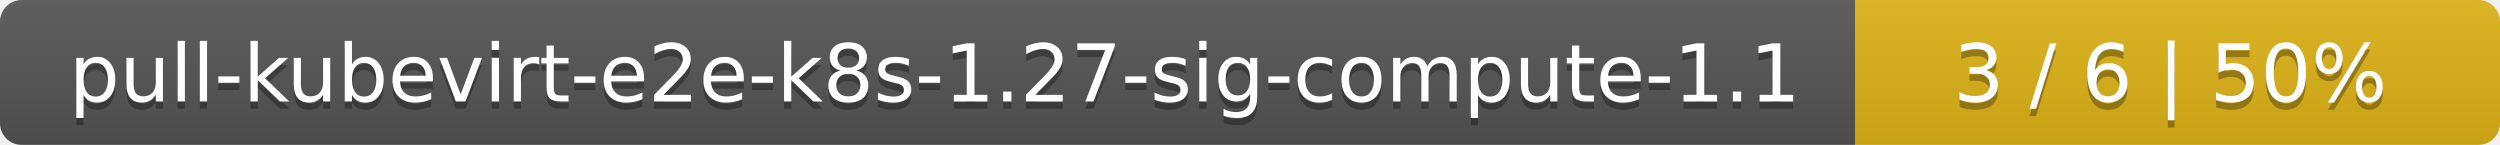
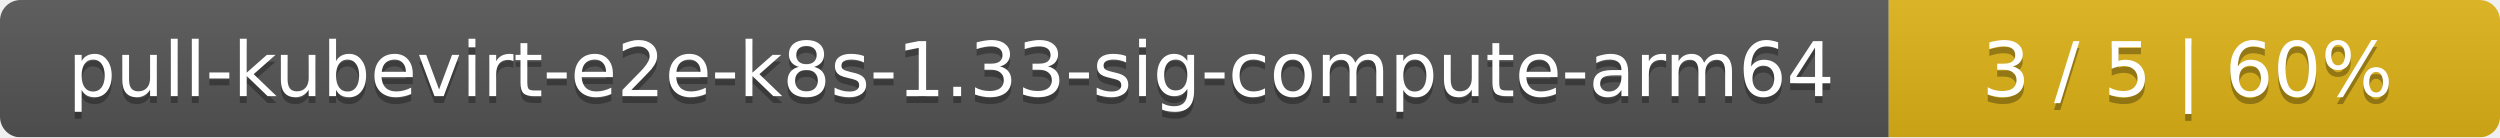
- <svg xmlns="http://www.w3.org/2000/svg" width="345" height="20">
+ <svg xmlns="http://www.w3.org/2000/svg" width="364" height="20">
  <linearGradient id="smooth" x2="0" y2="100%">
    <stop offset="0" stop-color="#bbb" stop-opacity=".1" />
    <stop offset="1" stop-opacity=".1" />
  </linearGradient>
  <mask id="round">
-     <rect width="345" height="20" rx="3" fill="#fff" />
+     <rect width="364" height="20" rx="3" fill="#fff" />
  </mask>
  <g mask="url(#round)">
-     <rect width="256" height="20" fill="#555" />
-     <rect x="256" width="89" height="20" fill="#dfb317" />
-     <rect width="345" height="20" fill="url(#smooth)" />
+     <rect width="275" height="20" fill="#555" />
+     <rect x="275" width="89" height="20" fill="#dfb317" />
+     <rect width="364" height="20" fill="url(#smooth)" />
  </g>
  <g fill="#fff" text-anchor="middle" font-family="DejaVu Sans,Verdana,Geneva,sans-serif" font-size="11">
-     <text x="129" y="15" fill="#010101" fill-opacity=".3">pull-kubevirt-e2e-k8s-1.27-sig-compute-1.1</text>
-     <text x="129" y="14">pull-kubevirt-e2e-k8s-1.27-sig-compute-1.1</text>
-     <text x="299.5" y="15" fill="#010101" fill-opacity=".3">3 / 6    |    50%</text>
-     <text x="299.5" y="14">3 / 6    |    50%</text>
+     <text x="138.5" y="15" fill="#010101" fill-opacity=".3">pull-kubevirt-e2e-k8s-1.33-sig-compute-arm64</text>
+     <text x="138.5" y="14">pull-kubevirt-e2e-k8s-1.33-sig-compute-arm64</text>
+     <text x="318.5" y="15" fill="#010101" fill-opacity=".3">3 / 5    |    60%</text>
+     <text x="318.5" y="14">3 / 5    |    60%</text>
  </g>
</svg>
